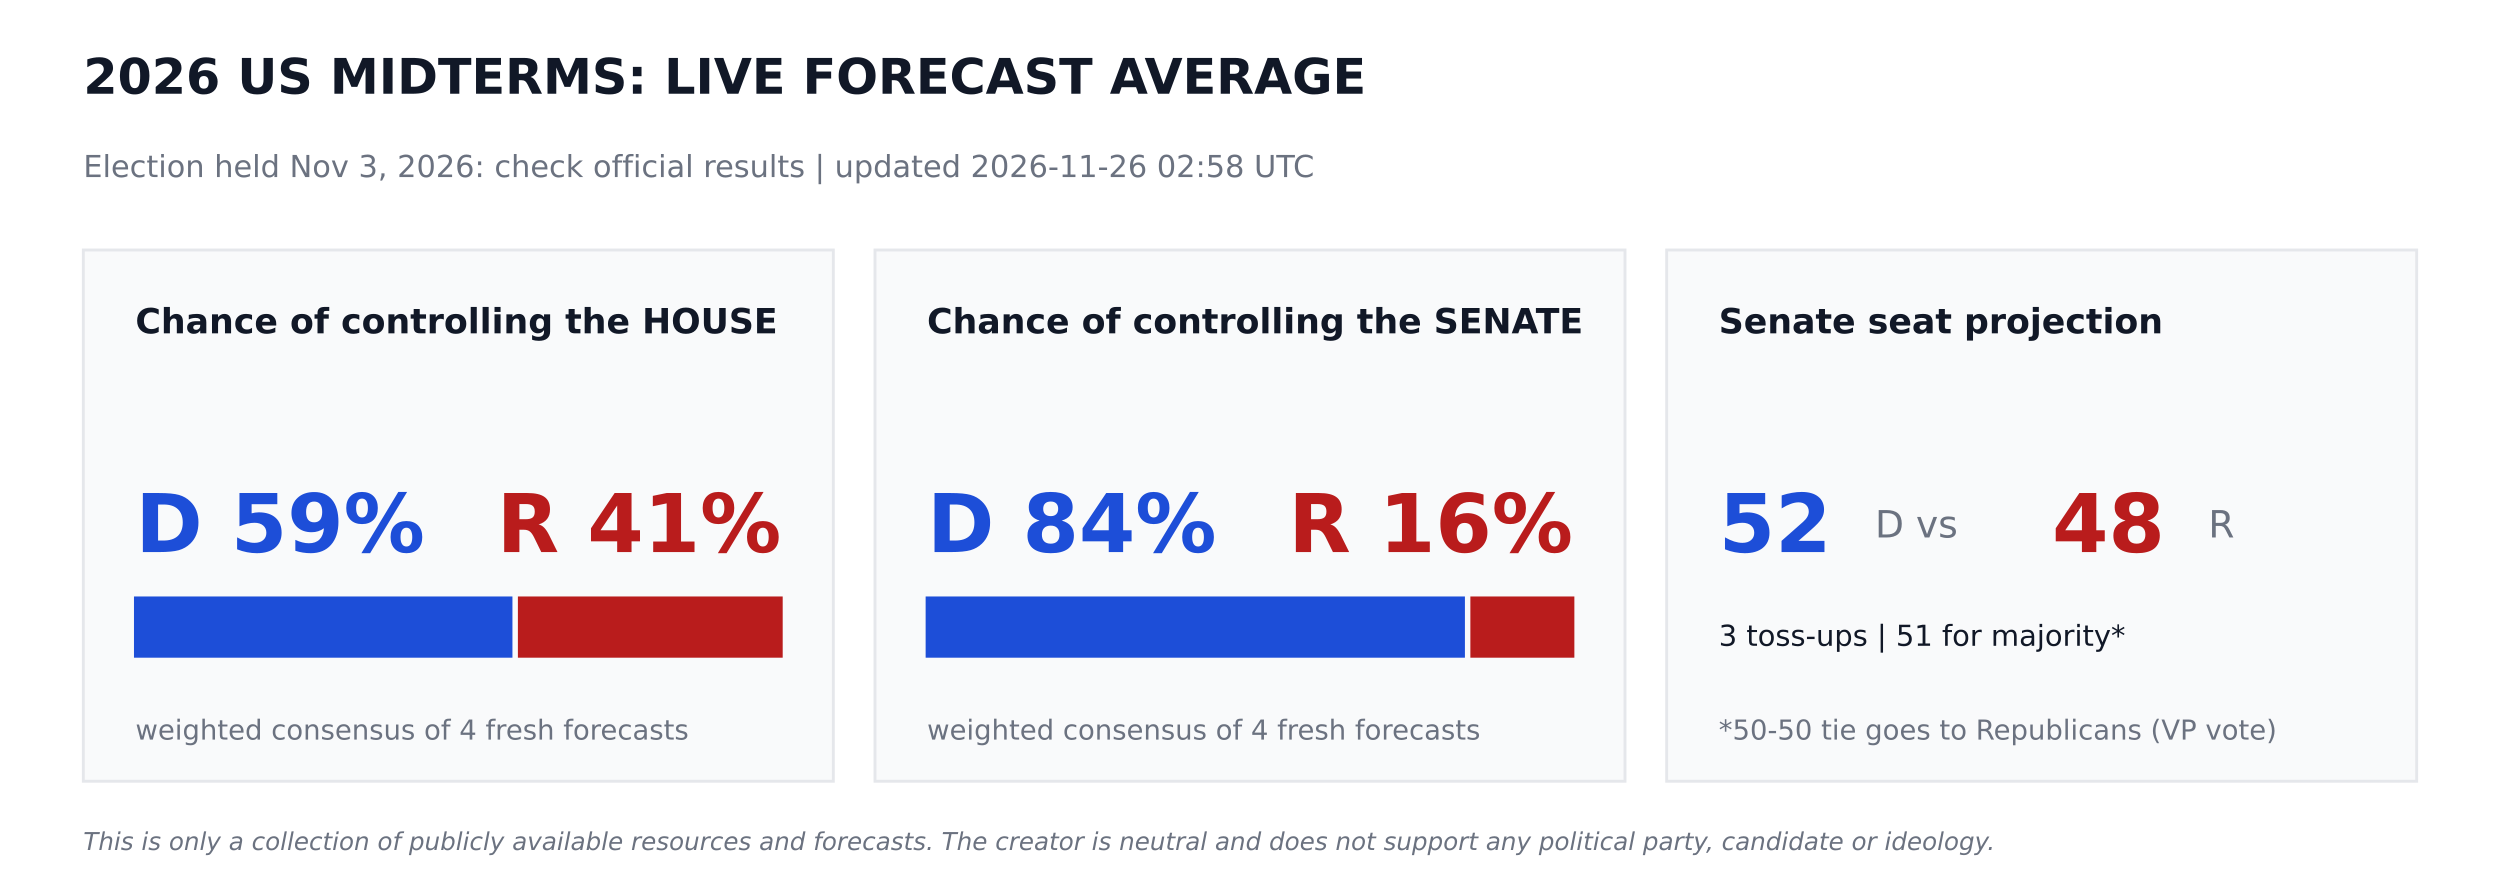
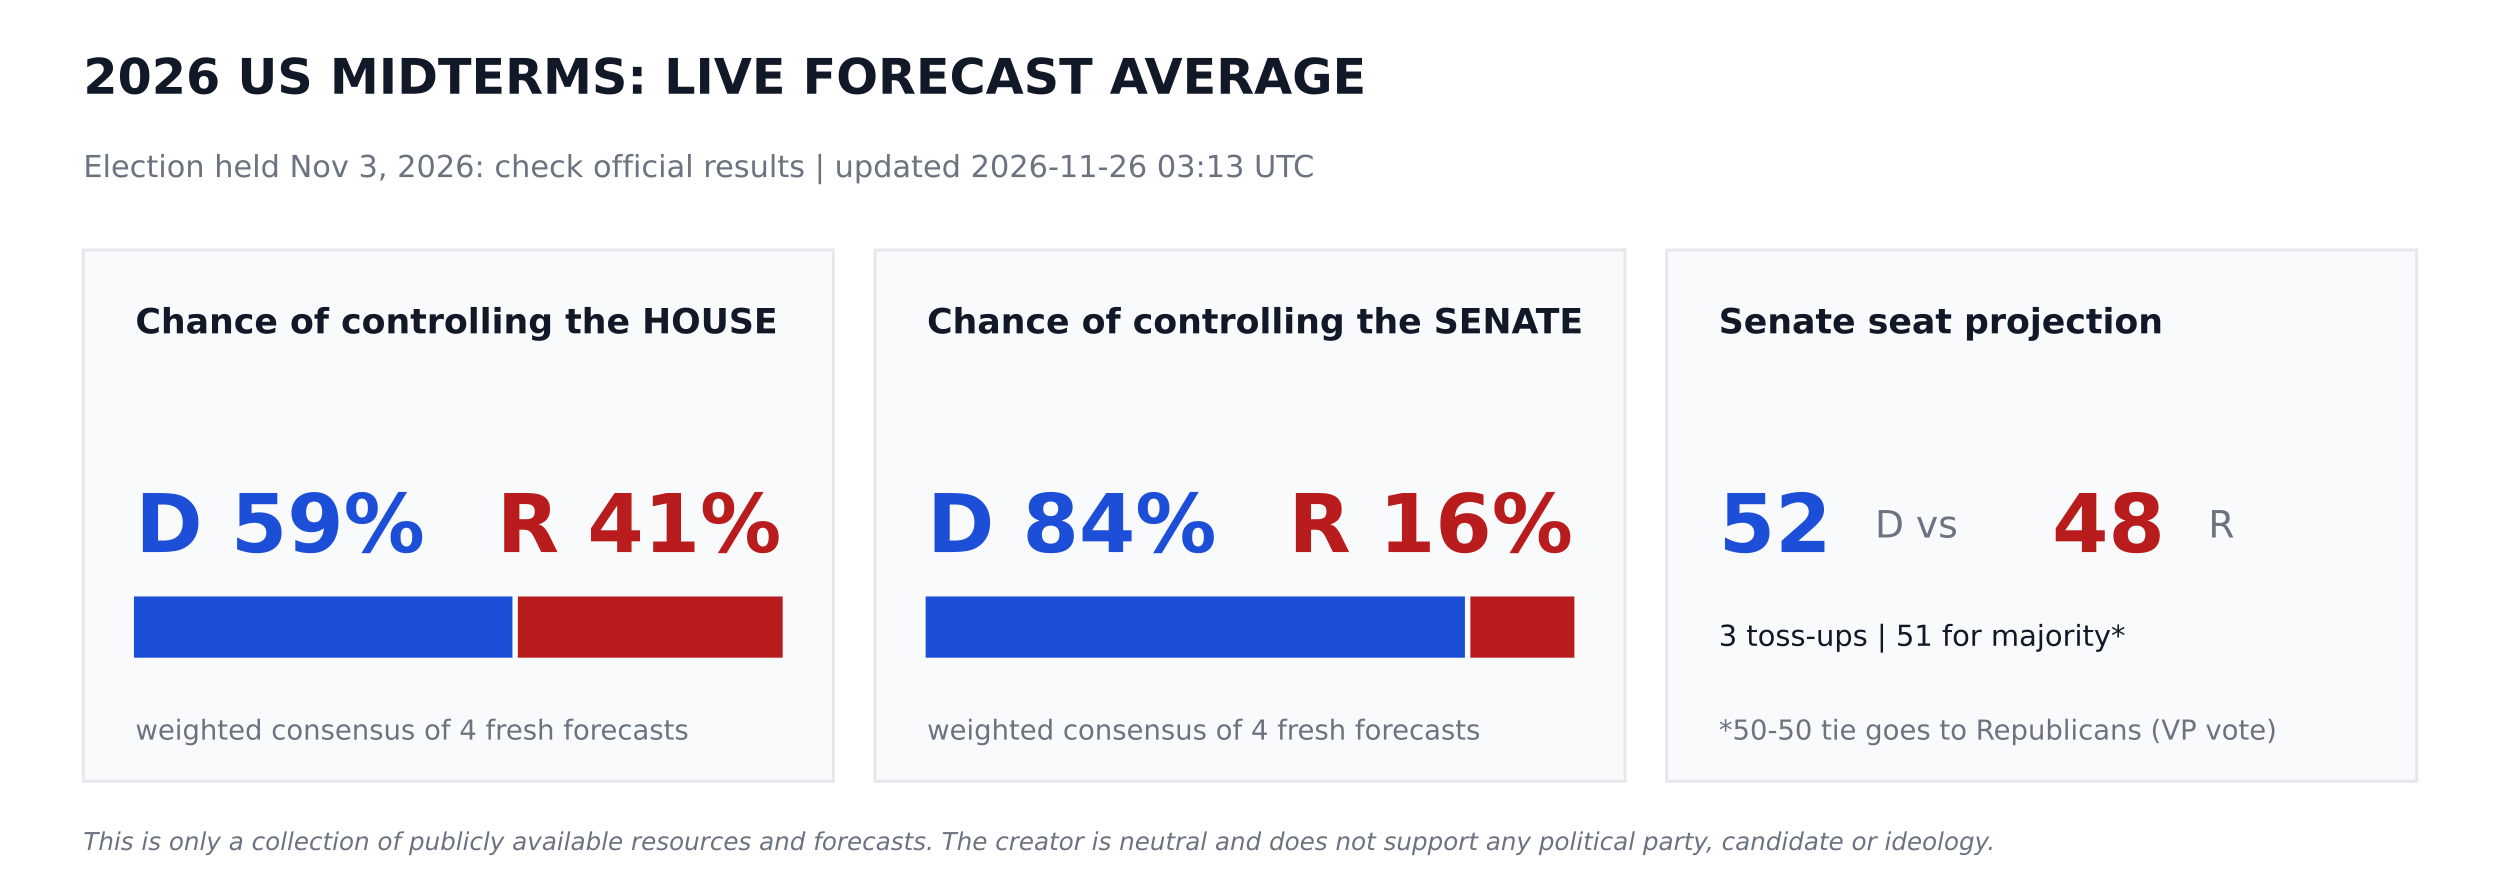
<svg xmlns="http://www.w3.org/2000/svg" width="864pt" height="302.4pt" viewBox="0 0 864 302.4" version="1.1">
  <defs>
    <style type="text/css">*{stroke-linejoin: round; stroke-linecap: butt}</style>
  </defs>
  <g id="figure_1">
    <g id="patch_1">
      <path d="M 0 302.4  L 864 302.4  L 864 0  L 0 0  z " style="fill: #ffffff" />
    </g>
    <g id="axes_1">
      <g id="patch_2">
-         <path d="M 28.8 270  L 288 270  L 288 86.4  L 28.8 86.4  z " clip-path="url(#pad7957587d)" style="fill: #f9fafb; stroke: #e5e7eb; stroke-linejoin: miter" />
+         <path d="M 28.8 270  L 288 270  L 288 86.4  L 28.8 86.4  z " clip-path="url(#p46e54e6121)" style="fill: #f9fafb; stroke: #e5e7eb; stroke-linejoin: miter" />
      </g>
      <g id="patch_3">
-         <path d="M 46.8 226.8  L 176.602 226.8  L 176.602 206.64  L 46.8 206.64  z " clip-path="url(#pad7957587d)" style="fill: #1d4ed8; stroke: #1d4ed8; stroke-linejoin: miter" />
+         <path d="M 46.8 226.8  L 176.602 226.8  L 176.602 206.64  L 46.8 206.64  z " clip-path="url(#p46e54e6121)" style="fill: #1d4ed8; stroke: #1d4ed8; stroke-linejoin: miter" />
      </g>
      <g id="patch_4">
-         <path d="M 179.482 226.8  L 270 226.8  L 270 206.64  L 179.482 206.64  z " clip-path="url(#pad7957587d)" style="fill: #b91c1c; stroke: #b91c1c; stroke-linejoin: miter" />
+         <path d="M 179.482 226.8  L 270 226.8  L 270 206.64  L 179.482 206.64  z " clip-path="url(#p46e54e6121)" style="fill: #b91c1c; stroke: #b91c1c; stroke-linejoin: miter" />
      </g>
      <g id="patch_5">
-         <path d="M 302.4 270  L 561.6 270  L 561.6 86.4  L 302.4 86.4  z " clip-path="url(#pad7957587d)" style="fill: #f9fafb; stroke: #e5e7eb; stroke-linejoin: miter" />
+         <path d="M 302.4 270  L 561.6 270  L 561.6 86.4  L 302.4 86.4  z " clip-path="url(#p46e54e6121)" style="fill: #f9fafb; stroke: #e5e7eb; stroke-linejoin: miter" />
      </g>
      <g id="patch_6">
-         <path d="M 320.4 226.8  L 505.778 226.8  L 505.778 206.64  L 320.4 206.64  z " clip-path="url(#pad7957587d)" style="fill: #1d4ed8; stroke: #1d4ed8; stroke-linejoin: miter" />
+         <path d="M 320.4 226.8  L 505.778 226.8  L 505.778 206.64  L 320.4 206.64  z " clip-path="url(#p46e54e6121)" style="fill: #1d4ed8; stroke: #1d4ed8; stroke-linejoin: miter" />
      </g>
      <g id="patch_7">
-         <path d="M 508.658 226.8  L 543.6 226.8  L 543.6 206.64  L 508.658 206.64  z " clip-path="url(#pad7957587d)" style="fill: #b91c1c; stroke: #b91c1c; stroke-linejoin: miter" />
+         <path d="M 508.658 226.8  L 543.6 226.8  L 543.6 206.64  L 508.658 206.64  z " clip-path="url(#p46e54e6121)" style="fill: #b91c1c; stroke: #b91c1c; stroke-linejoin: miter" />
      </g>
      <g id="patch_8">
-         <path d="M 576 270  L 835.2 270  L 835.2 86.4  L 576 86.4  z " clip-path="url(#pad7957587d)" style="fill: #f9fafb; stroke: #e5e7eb; stroke-linejoin: miter" />
+         <path d="M 576 270  L 835.2 270  L 835.2 86.4  L 576 86.4  z " clip-path="url(#p46e54e6121)" style="fill: #f9fafb; stroke: #e5e7eb; stroke-linejoin: miter" />
      </g>
      <g id="text_1">
        <text style="font-weight: 700; font-size: 17px; font-family: 'DejaVu Sans'; text-anchor: start; fill: #111827" x="28.8" y="32.4" transform="rotate(-0 28.8 32.4)">2026 US MIDTERMS: LIVE FORECAST AVERAGE</text>
      </g>
      <g id="text_2">
-         <text style="font-size: 10.5px; font-family: 'DejaVu Sans'; text-anchor: start; fill: #6b7280" x="28.8" y="61.2" transform="rotate(-0 28.8 61.2)">Election held Nov 3, 2026: check official results   |   updated 2026-11-26 02:58 UTC</text>
+         <text style="font-size: 10.5px; font-family: 'DejaVu Sans'; text-anchor: start; fill: #6b7280" x="28.8" y="61.2" transform="rotate(-0 28.8 61.2)">Election held Nov 3, 2026: check official results   |   updated 2026-11-26 03:13 UTC</text>
      </g>
      <g id="text_3">
        <text style="font-weight: 700; font-size: 12px; font-family: 'DejaVu Sans'; text-anchor: start; fill: #111827" x="46.8" y="115.2" transform="rotate(-0 46.8 115.2)">Chance of controlling the HOUSE</text>
      </g>
      <g id="text_4">
        <text style="font-weight: 700; font-size: 28px; font-family: 'DejaVu Sans'; text-anchor: start; fill: #1d4ed8" x="46.8" y="190.8" transform="rotate(-0 46.8 190.8)">D 59%</text>
      </g>
      <g id="text_5">
        <text style="font-weight: 700; font-size: 28px; font-family: 'DejaVu Sans'; text-anchor: end; fill: #b91c1c" x="270" y="190.8" transform="rotate(-0 270 190.8)">R 41%</text>
      </g>
      <g id="text_6">
        <text style="font-size: 9.5px; font-family: 'DejaVu Sans'; text-anchor: start; fill: #6b7280" x="46.8" y="255.6" transform="rotate(-0 46.8 255.6)">weighted consensus of 4 fresh forecasts</text>
      </g>
      <g id="text_7">
        <text style="font-weight: 700; font-size: 12px; font-family: 'DejaVu Sans'; text-anchor: start; fill: #111827" x="320.4" y="115.2" transform="rotate(-0 320.4 115.2)">Chance of controlling the SENATE</text>
      </g>
      <g id="text_8">
        <text style="font-weight: 700; font-size: 28px; font-family: 'DejaVu Sans'; text-anchor: start; fill: #1d4ed8" x="320.4" y="190.8" transform="rotate(-0 320.4 190.8)">D 84%</text>
      </g>
      <g id="text_9">
        <text style="font-weight: 700; font-size: 28px; font-family: 'DejaVu Sans'; text-anchor: end; fill: #b91c1c" x="543.6" y="190.8" transform="rotate(-0 543.6 190.8)">R 16%</text>
      </g>
      <g id="text_10">
        <text style="font-size: 9.5px; font-family: 'DejaVu Sans'; text-anchor: start; fill: #6b7280" x="320.4" y="255.6" transform="rotate(-0 320.4 255.6)">weighted consensus of 4 fresh forecasts</text>
      </g>
      <g id="text_11">
        <text style="font-weight: 700; font-size: 12px; font-family: 'DejaVu Sans'; text-anchor: start; fill: #111827" x="594" y="115.2" transform="rotate(-0 594 115.2)">Senate seat projection</text>
      </g>
      <g id="text_12">
        <text style="font-weight: 700; font-size: 28px; font-family: 'DejaVu Sans'; text-anchor: start; fill: #1d4ed8" x="594" y="190.8" transform="rotate(-0 594 190.8)">52</text>
      </g>
      <g id="text_13">
        <text style="font-size: 13px; font-family: 'DejaVu Sans'; text-anchor: start; fill: #6b7280" x="648" y="185.76" transform="rotate(-0 648 185.76)">D  vs</text>
      </g>
      <g id="text_14">
        <text style="font-weight: 700; font-size: 28px; font-family: 'DejaVu Sans'; text-anchor: start; fill: #b91c1c" x="709.2" y="190.8" transform="rotate(-0 709.2 190.8)">48</text>
      </g>
      <g id="text_15">
        <text style="font-size: 13px; font-family: 'DejaVu Sans'; text-anchor: start; fill: #6b7280" x="763.2" y="185.76" transform="rotate(-0 763.2 185.76)">R</text>
      </g>
      <g id="text_16">
        <text style="font-size: 10px; font-family: 'DejaVu Sans'; text-anchor: start; fill: #111827" x="594" y="223.2" transform="rotate(-0 594 223.2)">3 toss-ups  |  51 for majority*</text>
      </g>
      <g id="text_17">
        <text style="font-size: 9.5px; font-family: 'DejaVu Sans'; text-anchor: start; fill: #6b7280" x="594" y="255.6" transform="rotate(-0 594 255.6)">*50-50 tie goes to Republicans (VP vote)</text>
      </g>
      <g id="text_18">
        <text style="font-style: italic; font-size: 8.5px; font-family: 'DejaVu Sans'; text-anchor: start; fill: #6b7280" x="28.8" y="293.76" transform="rotate(-0 28.8 293.76)">This is only a collection of publicly available resources and forecasts. The creator is neutral and does not support any political party, candidate or ideology.</text>
      </g>
    </g>
  </g>
  <defs>
-     <clipPath id="pad7957587d">
+     <clipPath id="p46e54e6121">
      <rect x="0" y="0" width="864" height="302.4" />
    </clipPath>
  </defs>
</svg>
